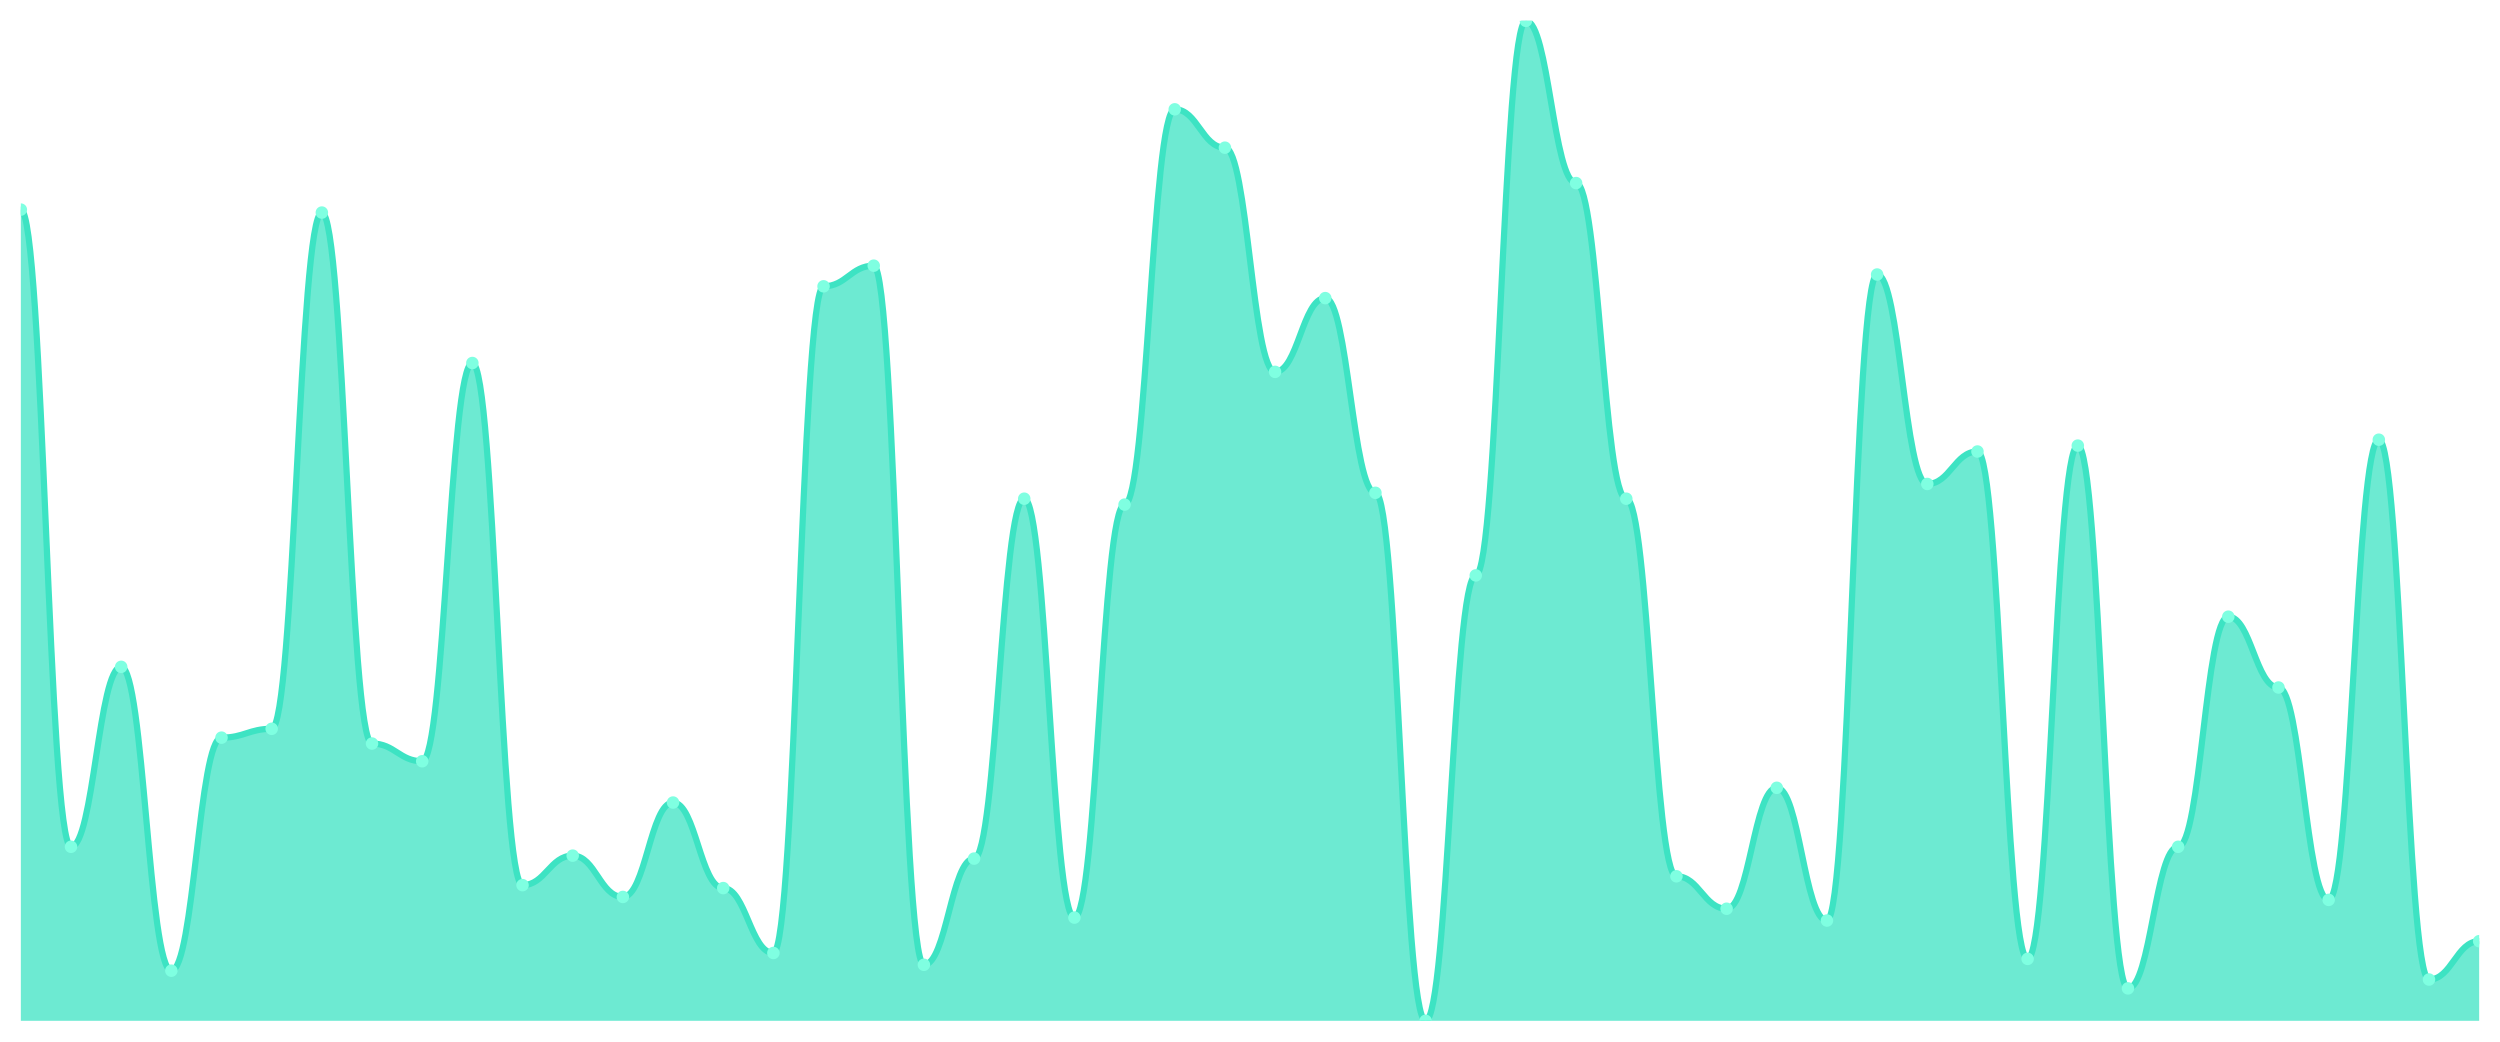
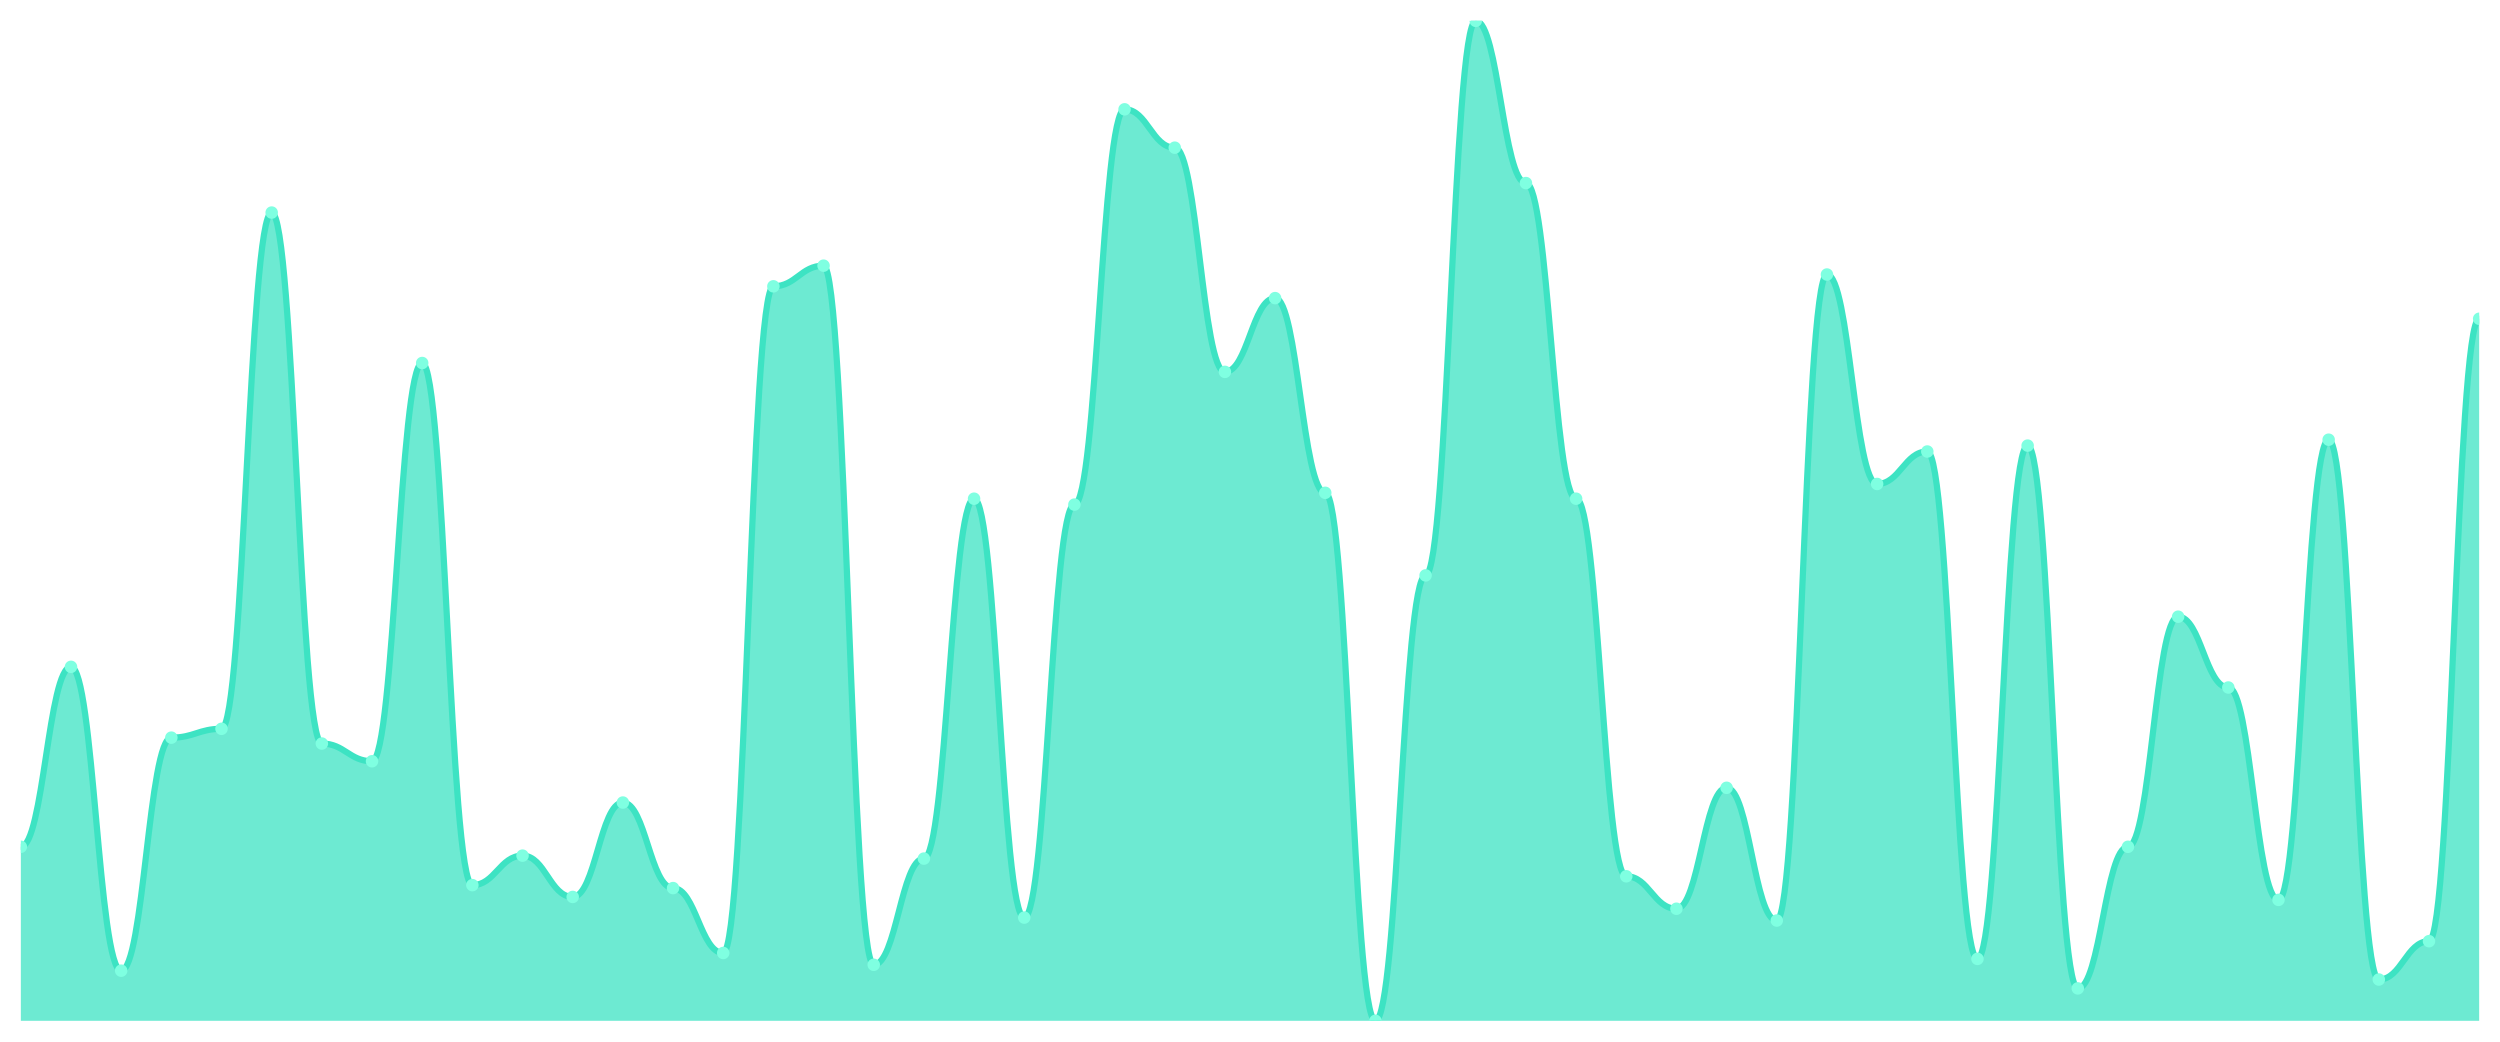
<svg xmlns="http://www.w3.org/2000/svg" viewBox="0 0 1200 500" width="1200" height="500">
  <defs>
    <clipPath id="c">
      <rect x="10" y="10" width="1180" height="480" />
    </clipPath>
  </defs>
  <rect width="1200" height="500" fill="none" />
  <g clip-path="url(#c)">
-     <path d="M 10,490 L 10,100.619 C 20.837,100.619 23.245,406.46 34.082,406.46 C 44.918,406.46 47.327,320.088 58.163,320.088 C 69,320.088 71.408,465.929 82.245,465.929 C 93.082,465.929 95.49,354.071 106.327,354.071 C 117.163,354.071 119.571,349.823 130.408,349.823 C 141.245,349.823 143.653,102.035 154.49,102.035 C 165.327,102.035 167.735,356.903 178.571,356.903 C 189.408,356.903 191.816,365.398 202.653,365.398 C 213.49,365.398 215.898,174.248 226.735,174.248 C 237.571,174.248 239.98,424.867 250.816,424.867 C 261.653,424.867 264.061,410.708 274.898,410.708 C 285.735,410.708 288.143,430.531 298.98,430.531 C 309.816,430.531 312.224,385.221 323.061,385.221 C 333.898,385.221 336.306,426.283 347.143,426.283 C 357.98,426.283 360.388,457.434 371.224,457.434 C 382.061,457.434 384.469,137.434 395.306,137.434 C 406.143,137.434 408.551,127.522 419.388,127.522 C 430.224,127.522 432.633,463.097 443.469,463.097 C 454.306,463.097 456.714,412.124 467.551,412.124 C 478.388,412.124 480.796,239.381 491.633,239.381 C 502.469,239.381 504.878,440.442 515.714,440.442 C 526.551,440.442 528.959,242.212 539.796,242.212 C 550.633,242.212 553.041,52.478 563.878,52.478 C 574.714,52.478 577.122,70.885 587.959,70.885 C 598.796,70.885 601.204,178.496 612.041,178.496 C 622.878,178.496 625.286,143.097 636.122,143.097 C 646.959,143.097 649.367,236.549 660.204,236.549 C 671.041,236.549 673.449,490 684.286,490 C 695.122,490 697.531,276.195 708.367,276.195 C 719.204,276.195 721.612,10 732.449,10 C 743.286,10 745.694,87.876 756.531,87.876 C 767.367,87.876 769.776,239.381 780.612,239.381 C 791.449,239.381 793.857,420.619 804.694,420.619 C 815.531,420.619 817.939,436.195 828.776,436.195 C 839.612,436.195 842.02,378.142 852.857,378.142 C 863.694,378.142 866.102,441.858 876.939,441.858 C 887.776,441.858 890.184,131.77 901.02,131.77 C 911.857,131.77 914.265,232.301 925.102,232.301 C 935.939,232.301 938.347,216.726 949.184,216.726 C 960.02,216.726 962.429,460.265 973.265,460.265 C 984.102,460.265 986.51,213.894 997.347,213.894 C 1008.184,213.894 1010.592,474.425 1021.429,474.425 C 1032.265,474.425 1034.673,406.46 1045.51,406.46 C 1056.347,406.46 1058.755,296.018 1069.592,296.018 C 1080.429,296.018 1082.837,330 1093.673,330 C 1104.51,330 1106.918,431.947 1117.755,431.947 C 1128.592,431.947 1131,211.062 1141.837,211.062 C 1152.673,211.062 1155.082,470.177 1165.918,470.177 C 1176.755,470.177 1179.163,451.77 1190,451.77 L 1190,490 Z" fill="rgba(61,227,195,0.75)" />
-     <path d="M 10,100.619 C 20.837,100.619 23.245,406.46 34.082,406.46 C 44.918,406.46 47.327,320.088 58.163,320.088 C 69,320.088 71.408,465.929 82.245,465.929 C 93.082,465.929 95.49,354.071 106.327,354.071 C 117.163,354.071 119.571,349.823 130.408,349.823 C 141.245,349.823 143.653,102.035 154.49,102.035 C 165.327,102.035 167.735,356.903 178.571,356.903 C 189.408,356.903 191.816,365.398 202.653,365.398 C 213.49,365.398 215.898,174.248 226.735,174.248 C 237.571,174.248 239.98,424.867 250.816,424.867 C 261.653,424.867 264.061,410.708 274.898,410.708 C 285.735,410.708 288.143,430.531 298.98,430.531 C 309.816,430.531 312.224,385.221 323.061,385.221 C 333.898,385.221 336.306,426.283 347.143,426.283 C 357.98,426.283 360.388,457.434 371.224,457.434 C 382.061,457.434 384.469,137.434 395.306,137.434 C 406.143,137.434 408.551,127.522 419.388,127.522 C 430.224,127.522 432.633,463.097 443.469,463.097 C 454.306,463.097 456.714,412.124 467.551,412.124 C 478.388,412.124 480.796,239.381 491.633,239.381 C 502.469,239.381 504.878,440.442 515.714,440.442 C 526.551,440.442 528.959,242.212 539.796,242.212 C 550.633,242.212 553.041,52.478 563.878,52.478 C 574.714,52.478 577.122,70.885 587.959,70.885 C 598.796,70.885 601.204,178.496 612.041,178.496 C 622.878,178.496 625.286,143.097 636.122,143.097 C 646.959,143.097 649.367,236.549 660.204,236.549 C 671.041,236.549 673.449,490 684.286,490 C 695.122,490 697.531,276.195 708.367,276.195 C 719.204,276.195 721.612,10 732.449,10 C 743.286,10 745.694,87.876 756.531,87.876 C 767.367,87.876 769.776,239.381 780.612,239.381 C 791.449,239.381 793.857,420.619 804.694,420.619 C 815.531,420.619 817.939,436.195 828.776,436.195 C 839.612,436.195 842.02,378.142 852.857,378.142 C 863.694,378.142 866.102,441.858 876.939,441.858 C 887.776,441.858 890.184,131.77 901.02,131.77 C 911.857,131.77 914.265,232.301 925.102,232.301 C 935.939,232.301 938.347,216.726 949.184,216.726 C 960.02,216.726 962.429,460.265 973.265,460.265 C 984.102,460.265 986.51,213.894 997.347,213.894 C 1008.184,213.894 1010.592,474.425 1021.429,474.425 C 1032.265,474.425 1034.673,406.46 1045.51,406.46 C 1056.347,406.46 1058.755,296.018 1069.592,296.018 C 1080.429,296.018 1082.837,330 1093.673,330 C 1104.51,330 1106.918,431.947 1117.755,431.947 C 1128.592,431.947 1131,211.062 1141.837,211.062 C 1152.673,211.062 1155.082,470.177 1165.918,470.177 C 1176.755,470.177 1179.163,451.77 1190,451.77" fill="none" stroke="#3de3c3" stroke-width="3" stroke-linecap="round" stroke-linejoin="round" />
-     <circle cx="10" cy="100.619" r="3" fill="#7fffe1" />
-     <circle cx="34.082" cy="406.46" r="3" fill="#7fffe1" />
-     <circle cx="58.163" cy="320.088" r="3" fill="#7fffe1" />
-     <circle cx="82.245" cy="465.929" r="3" fill="#7fffe1" />
-     <circle cx="106.327" cy="354.071" r="3" fill="#7fffe1" />
-     <circle cx="130.408" cy="349.823" r="3" fill="#7fffe1" />
-     <circle cx="154.49" cy="102.035" r="3" fill="#7fffe1" />
-     <circle cx="178.571" cy="356.903" r="3" fill="#7fffe1" />
-     <circle cx="202.653" cy="365.398" r="3" fill="#7fffe1" />
-     <circle cx="226.735" cy="174.248" r="3" fill="#7fffe1" />
-     <circle cx="250.816" cy="424.867" r="3" fill="#7fffe1" />
-     <circle cx="274.898" cy="410.708" r="3" fill="#7fffe1" />
-     <circle cx="298.98" cy="430.531" r="3" fill="#7fffe1" />
-     <circle cx="323.061" cy="385.221" r="3" fill="#7fffe1" />
-     <circle cx="347.143" cy="426.283" r="3" fill="#7fffe1" />
-     <circle cx="371.224" cy="457.434" r="3" fill="#7fffe1" />
-     <circle cx="395.306" cy="137.434" r="3" fill="#7fffe1" />
-     <circle cx="419.388" cy="127.522" r="3" fill="#7fffe1" />
-     <circle cx="443.469" cy="463.097" r="3" fill="#7fffe1" />
-     <circle cx="467.551" cy="412.124" r="3" fill="#7fffe1" />
-     <circle cx="491.633" cy="239.381" r="3" fill="#7fffe1" />
-     <circle cx="515.714" cy="440.442" r="3" fill="#7fffe1" />
-     <circle cx="539.796" cy="242.212" r="3" fill="#7fffe1" />
-     <circle cx="563.878" cy="52.478" r="3" fill="#7fffe1" />
-     <circle cx="587.959" cy="70.885" r="3" fill="#7fffe1" />
-     <circle cx="612.041" cy="178.496" r="3" fill="#7fffe1" />
-     <circle cx="636.122" cy="143.097" r="3" fill="#7fffe1" />
-     <circle cx="660.204" cy="236.549" r="3" fill="#7fffe1" />
-     <circle cx="684.286" cy="490" r="3" fill="#7fffe1" />
-     <circle cx="708.367" cy="276.195" r="3" fill="#7fffe1" />
-     <circle cx="732.449" cy="10" r="3" fill="#7fffe1" />
-     <circle cx="756.531" cy="87.876" r="3" fill="#7fffe1" />
-     <circle cx="780.612" cy="239.381" r="3" fill="#7fffe1" />
-     <circle cx="804.694" cy="420.619" r="3" fill="#7fffe1" />
-     <circle cx="828.776" cy="436.195" r="3" fill="#7fffe1" />
-     <circle cx="852.857" cy="378.142" r="3" fill="#7fffe1" />
-     <circle cx="876.939" cy="441.858" r="3" fill="#7fffe1" />
-     <circle cx="901.02" cy="131.77" r="3" fill="#7fffe1" />
-     <circle cx="925.102" cy="232.301" r="3" fill="#7fffe1" />
-     <circle cx="949.184" cy="216.726" r="3" fill="#7fffe1" />
-     <circle cx="973.265" cy="460.265" r="3" fill="#7fffe1" />
-     <circle cx="997.347" cy="213.894" r="3" fill="#7fffe1" />
-     <circle cx="1021.429" cy="474.425" r="3" fill="#7fffe1" />
-     <circle cx="1045.51" cy="406.46" r="3" fill="#7fffe1" />
-     <circle cx="1069.592" cy="296.018" r="3" fill="#7fffe1" />
-     <circle cx="1093.673" cy="330" r="3" fill="#7fffe1" />
-     <circle cx="1117.755" cy="431.947" r="3" fill="#7fffe1" />
-     <circle cx="1141.837" cy="211.062" r="3" fill="#7fffe1" />
-     <circle cx="1165.918" cy="470.177" r="3" fill="#7fffe1" />
-     <circle cx="1190" cy="451.77" r="3" fill="#7fffe1" />
+     <path d="M 10,490 L 10,406.46 C 20.837,406.46 23.245,320.088 34.082,320.088 C 44.918,320.088 47.327,465.929 58.163,465.929 C 69,465.929 71.408,354.071 82.245,354.071 C 93.082,354.071 95.49,349.823 106.327,349.823 C 117.163,349.823 119.571,102.035 130.408,102.035 C 141.245,102.035 143.653,356.903 154.49,356.903 C 165.327,356.903 167.735,365.398 178.571,365.398 C 189.408,365.398 191.816,174.248 202.653,174.248 C 213.49,174.248 215.898,424.867 226.735,424.867 C 237.571,424.867 239.98,410.708 250.816,410.708 C 261.653,410.708 264.061,430.531 274.898,430.531 C 285.735,430.531 288.143,385.221 298.98,385.221 C 309.816,385.221 312.224,426.283 323.061,426.283 C 333.898,426.283 336.306,457.434 347.143,457.434 C 357.98,457.434 360.388,137.434 371.224,137.434 C 382.061,137.434 384.469,127.522 395.306,127.522 C 406.143,127.522 408.551,463.097 419.388,463.097 C 430.224,463.097 432.633,412.124 443.469,412.124 C 454.306,412.124 456.714,239.381 467.551,239.381 C 478.388,239.381 480.796,440.442 491.633,440.442 C 502.469,440.442 504.878,242.212 515.714,242.212 C 526.551,242.212 528.959,52.478 539.796,52.478 C 550.633,52.478 553.041,70.885 563.878,70.885 C 574.714,70.885 577.122,178.496 587.959,178.496 C 598.796,178.496 601.204,143.097 612.041,143.097 C 622.878,143.097 625.286,236.549 636.122,236.549 C 646.959,236.549 649.367,490 660.204,490 C 671.041,490 673.449,276.195 684.286,276.195 C 695.122,276.195 697.531,10 708.367,10 C 719.204,10 721.612,87.876 732.449,87.876 C 743.286,87.876 745.694,239.381 756.531,239.381 C 767.367,239.381 769.776,420.619 780.612,420.619 C 791.449,420.619 793.857,436.195 804.694,436.195 C 815.531,436.195 817.939,378.142 828.776,378.142 C 839.612,378.142 842.02,441.858 852.857,441.858 C 863.694,441.858 866.102,131.77 876.939,131.77 C 887.776,131.77 890.184,232.301 901.02,232.301 C 911.857,232.301 914.265,216.726 925.102,216.726 C 935.939,216.726 938.347,460.265 949.184,460.265 C 960.02,460.265 962.429,213.894 973.265,213.894 C 984.102,213.894 986.51,474.425 997.347,474.425 C 1008.184,474.425 1010.592,406.46 1021.429,406.46 C 1032.265,406.46 1034.673,296.018 1045.51,296.018 C 1056.347,296.018 1058.755,330 1069.592,330 C 1080.429,330 1082.837,431.947 1093.673,431.947 C 1104.51,431.947 1106.918,211.062 1117.755,211.062 C 1128.592,211.062 1131,470.177 1141.837,470.177 C 1152.673,470.177 1155.082,451.77 1165.918,451.77 C 1176.755,451.77 1179.163,153.009 1190,153.009 L 1190,490 Z" fill="rgba(61,227,195,0.75)" />
+     <path d="M 10,406.46 C 20.837,406.46 23.245,320.088 34.082,320.088 C 44.918,320.088 47.327,465.929 58.163,465.929 C 69,465.929 71.408,354.071 82.245,354.071 C 93.082,354.071 95.49,349.823 106.327,349.823 C 117.163,349.823 119.571,102.035 130.408,102.035 C 141.245,102.035 143.653,356.903 154.49,356.903 C 165.327,356.903 167.735,365.398 178.571,365.398 C 189.408,365.398 191.816,174.248 202.653,174.248 C 213.49,174.248 215.898,424.867 226.735,424.867 C 237.571,424.867 239.98,410.708 250.816,410.708 C 261.653,410.708 264.061,430.531 274.898,430.531 C 285.735,430.531 288.143,385.221 298.98,385.221 C 309.816,385.221 312.224,426.283 323.061,426.283 C 333.898,426.283 336.306,457.434 347.143,457.434 C 357.98,457.434 360.388,137.434 371.224,137.434 C 382.061,137.434 384.469,127.522 395.306,127.522 C 406.143,127.522 408.551,463.097 419.388,463.097 C 430.224,463.097 432.633,412.124 443.469,412.124 C 454.306,412.124 456.714,239.381 467.551,239.381 C 478.388,239.381 480.796,440.442 491.633,440.442 C 502.469,440.442 504.878,242.212 515.714,242.212 C 526.551,242.212 528.959,52.478 539.796,52.478 C 550.633,52.478 553.041,70.885 563.878,70.885 C 574.714,70.885 577.122,178.496 587.959,178.496 C 598.796,178.496 601.204,143.097 612.041,143.097 C 622.878,143.097 625.286,236.549 636.122,236.549 C 646.959,236.549 649.367,490 660.204,490 C 671.041,490 673.449,276.195 684.286,276.195 C 695.122,276.195 697.531,10 708.367,10 C 719.204,10 721.612,87.876 732.449,87.876 C 743.286,87.876 745.694,239.381 756.531,239.381 C 767.367,239.381 769.776,420.619 780.612,420.619 C 791.449,420.619 793.857,436.195 804.694,436.195 C 815.531,436.195 817.939,378.142 828.776,378.142 C 839.612,378.142 842.02,441.858 852.857,441.858 C 863.694,441.858 866.102,131.77 876.939,131.77 C 887.776,131.77 890.184,232.301 901.02,232.301 C 911.857,232.301 914.265,216.726 925.102,216.726 C 935.939,216.726 938.347,460.265 949.184,460.265 C 960.02,460.265 962.429,213.894 973.265,213.894 C 984.102,213.894 986.51,474.425 997.347,474.425 C 1008.184,474.425 1010.592,406.46 1021.429,406.46 C 1032.265,406.46 1034.673,296.018 1045.51,296.018 C 1056.347,296.018 1058.755,330 1069.592,330 C 1080.429,330 1082.837,431.947 1093.673,431.947 C 1104.51,431.947 1106.918,211.062 1117.755,211.062 C 1128.592,211.062 1131,470.177 1141.837,470.177 C 1152.673,470.177 1155.082,451.77 1165.918,451.77 C 1176.755,451.77 1179.163,153.009 1190,153.009" fill="none" stroke="#3de3c3" stroke-width="3" stroke-linecap="round" stroke-linejoin="round" />
+     <circle cx="10" cy="406.46" r="3" fill="#7fffe1" />
+     <circle cx="34.082" cy="320.088" r="3" fill="#7fffe1" />
+     <circle cx="58.163" cy="465.929" r="3" fill="#7fffe1" />
+     <circle cx="82.245" cy="354.071" r="3" fill="#7fffe1" />
+     <circle cx="106.327" cy="349.823" r="3" fill="#7fffe1" />
+     <circle cx="130.408" cy="102.035" r="3" fill="#7fffe1" />
+     <circle cx="154.49" cy="356.903" r="3" fill="#7fffe1" />
+     <circle cx="178.571" cy="365.398" r="3" fill="#7fffe1" />
+     <circle cx="202.653" cy="174.248" r="3" fill="#7fffe1" />
+     <circle cx="226.735" cy="424.867" r="3" fill="#7fffe1" />
+     <circle cx="250.816" cy="410.708" r="3" fill="#7fffe1" />
+     <circle cx="274.898" cy="430.531" r="3" fill="#7fffe1" />
+     <circle cx="298.98" cy="385.221" r="3" fill="#7fffe1" />
+     <circle cx="323.061" cy="426.283" r="3" fill="#7fffe1" />
+     <circle cx="347.143" cy="457.434" r="3" fill="#7fffe1" />
+     <circle cx="371.224" cy="137.434" r="3" fill="#7fffe1" />
+     <circle cx="395.306" cy="127.522" r="3" fill="#7fffe1" />
+     <circle cx="419.388" cy="463.097" r="3" fill="#7fffe1" />
+     <circle cx="443.469" cy="412.124" r="3" fill="#7fffe1" />
+     <circle cx="467.551" cy="239.381" r="3" fill="#7fffe1" />
+     <circle cx="491.633" cy="440.442" r="3" fill="#7fffe1" />
+     <circle cx="515.714" cy="242.212" r="3" fill="#7fffe1" />
+     <circle cx="539.796" cy="52.478" r="3" fill="#7fffe1" />
+     <circle cx="563.878" cy="70.885" r="3" fill="#7fffe1" />
+     <circle cx="587.959" cy="178.496" r="3" fill="#7fffe1" />
+     <circle cx="612.041" cy="143.097" r="3" fill="#7fffe1" />
+     <circle cx="636.122" cy="236.549" r="3" fill="#7fffe1" />
+     <circle cx="660.204" cy="490" r="3" fill="#7fffe1" />
+     <circle cx="684.286" cy="276.195" r="3" fill="#7fffe1" />
+     <circle cx="708.367" cy="10" r="3" fill="#7fffe1" />
+     <circle cx="732.449" cy="87.876" r="3" fill="#7fffe1" />
+     <circle cx="756.531" cy="239.381" r="3" fill="#7fffe1" />
+     <circle cx="780.612" cy="420.619" r="3" fill="#7fffe1" />
+     <circle cx="804.694" cy="436.195" r="3" fill="#7fffe1" />
+     <circle cx="828.776" cy="378.142" r="3" fill="#7fffe1" />
+     <circle cx="852.857" cy="441.858" r="3" fill="#7fffe1" />
+     <circle cx="876.939" cy="131.77" r="3" fill="#7fffe1" />
+     <circle cx="901.02" cy="232.301" r="3" fill="#7fffe1" />
+     <circle cx="925.102" cy="216.726" r="3" fill="#7fffe1" />
+     <circle cx="949.184" cy="460.265" r="3" fill="#7fffe1" />
+     <circle cx="973.265" cy="213.894" r="3" fill="#7fffe1" />
+     <circle cx="997.347" cy="474.425" r="3" fill="#7fffe1" />
+     <circle cx="1021.429" cy="406.46" r="3" fill="#7fffe1" />
+     <circle cx="1045.51" cy="296.018" r="3" fill="#7fffe1" />
+     <circle cx="1069.592" cy="330" r="3" fill="#7fffe1" />
+     <circle cx="1093.673" cy="431.947" r="3" fill="#7fffe1" />
+     <circle cx="1117.755" cy="211.062" r="3" fill="#7fffe1" />
+     <circle cx="1141.837" cy="470.177" r="3" fill="#7fffe1" />
+     <circle cx="1165.918" cy="451.77" r="3" fill="#7fffe1" />
+     <circle cx="1190" cy="153.009" r="3" fill="#7fffe1" />
  </g>
</svg>
